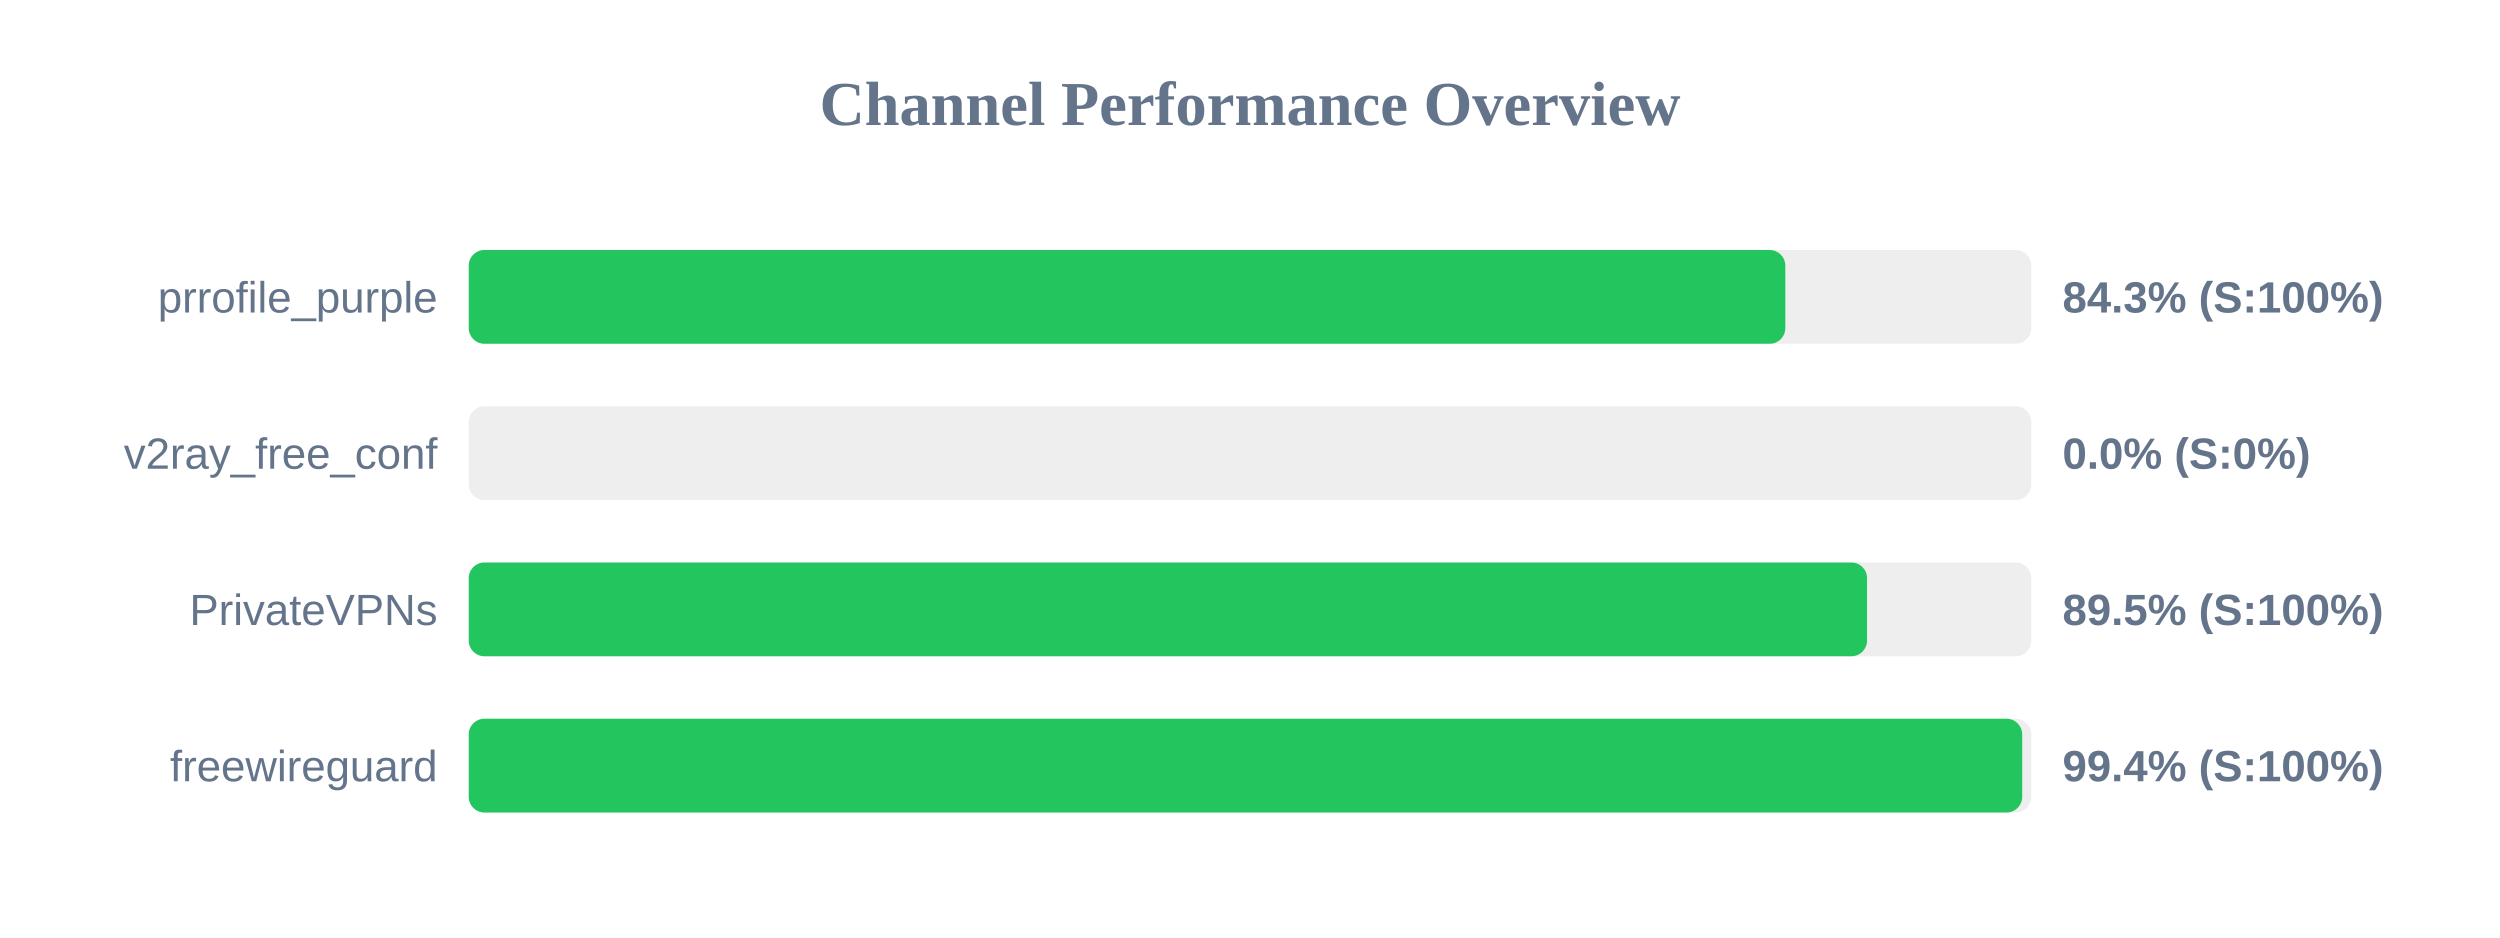
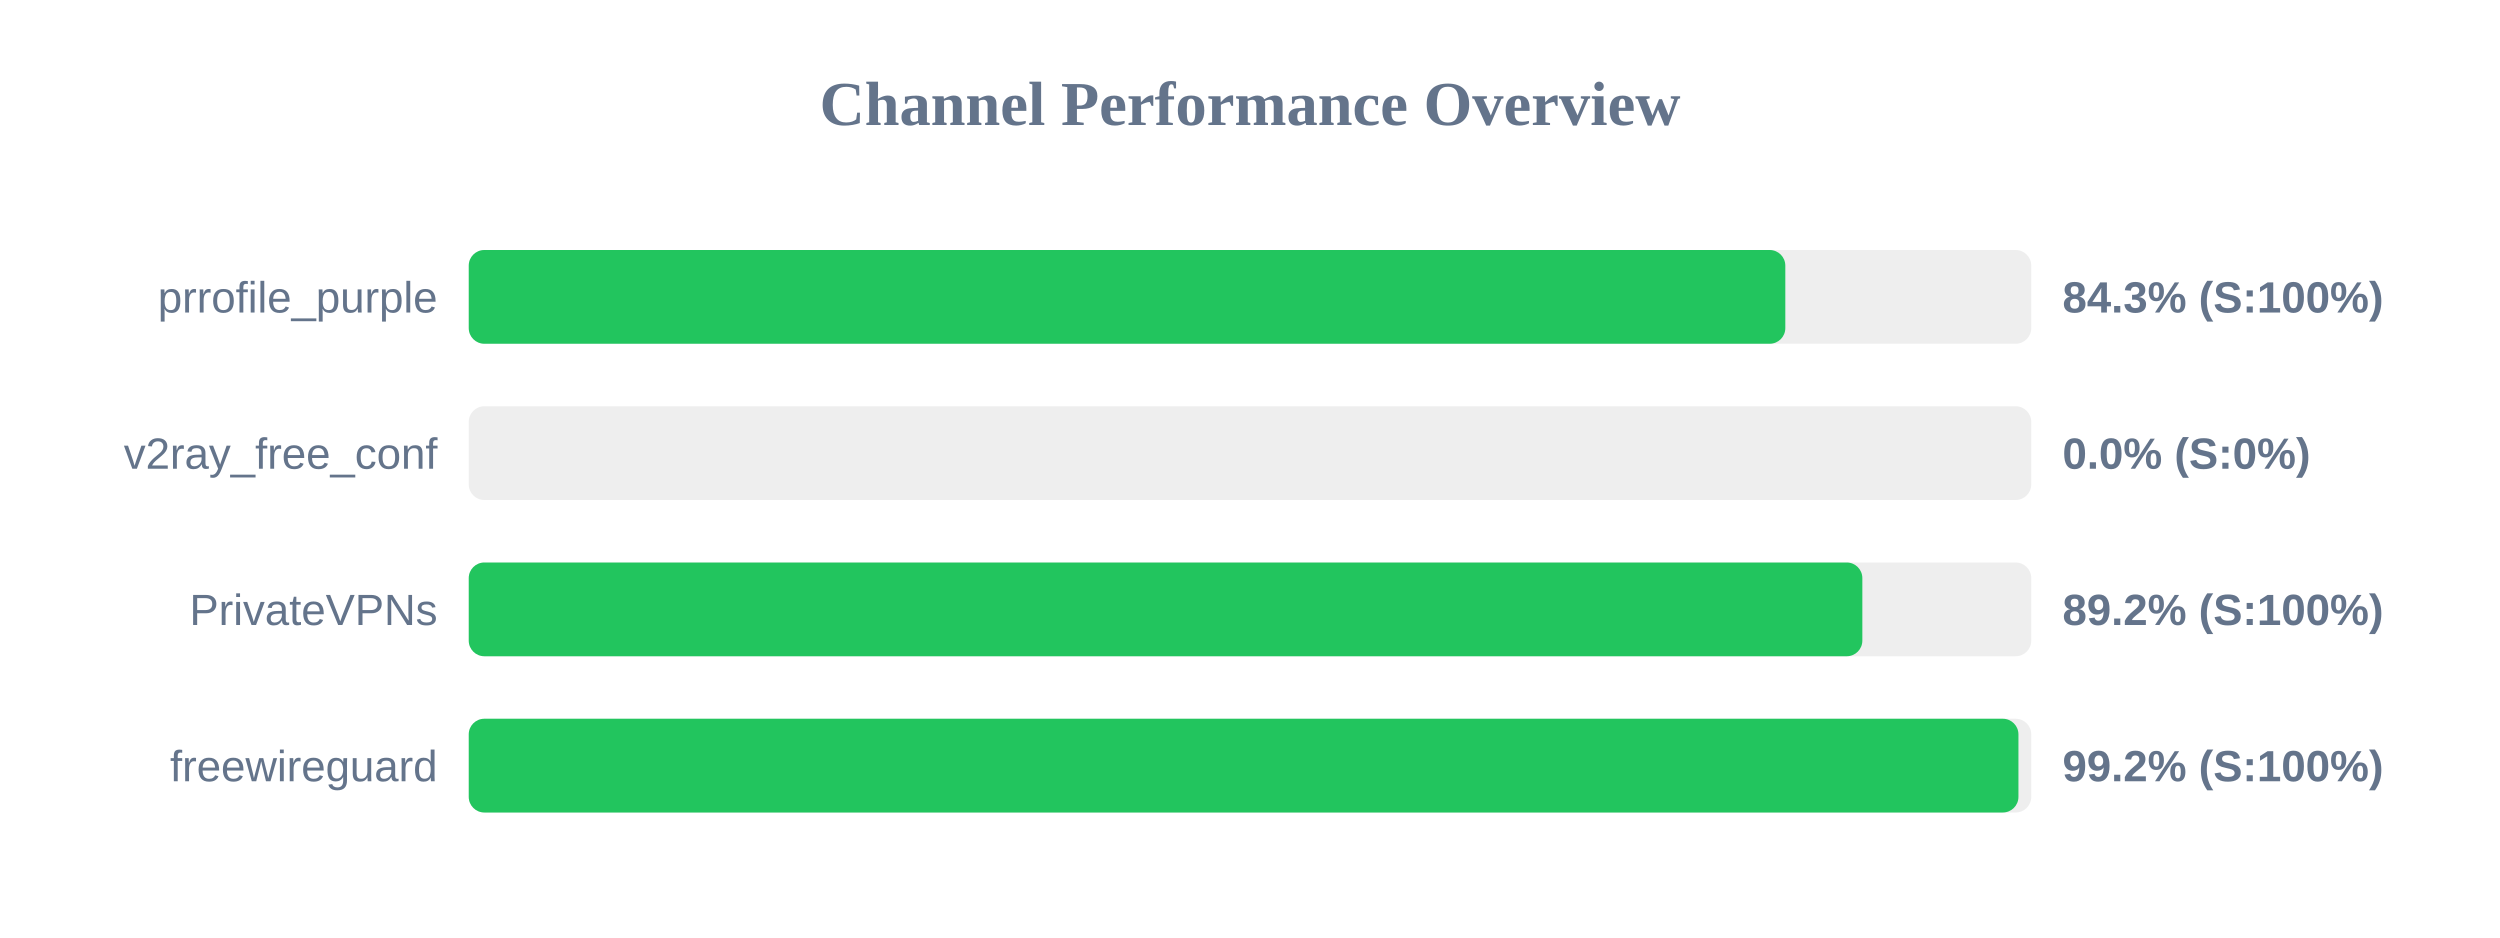
<svg xmlns="http://www.w3.org/2000/svg" width="800" height="300" version="1.1">
  <style>
        .row { font: 14px Arial; fill: #64748b; }
        .score { font: bold 14px Arial; fill: #64748b; }
    </style>
  <text x="400" y="40" text-anchor="middle" font-size="20px" font-weight="bold" fill="#64748b">Channel Performance Overview</text>
  <rect x="150" y="80" width="500" height="30" fill="#eee" rx="5" />
  <rect x="150" y="80" width="421.3" height="30" fill="#22c55e" rx="5" />
  <text x="140" y="100" text-anchor="end" class="row">prrofile_purple</text>
  <text x="660" y="100" text-anchor="start" class="score">84.3% (S:100%)</text>
  <rect x="150" y="130" width="500" height="30" fill="#eee" rx="5" />
  <rect x="150" y="130" width="0.0" height="30" fill="#ef4444" rx="5" />
  <text x="140" y="150" text-anchor="end" class="row">v2ray_free_conf</text>
  <text x="660" y="150" text-anchor="start" class="score">0.0% (S:0%)</text>
  <rect x="150" y="180" width="500" height="30" fill="#eee" rx="5" />
-   <rect x="150" y="180" width="447.45" height="30" fill="#22c55e" rx="5" />
+   <rect x="150" y="180" width="445.95" height="30" fill="#22c55e" rx="5" />
  <text x="140" y="200" text-anchor="end" class="row">PrivateVPNs</text>
-   <text x="660" y="200" text-anchor="start" class="score">89.5% (S:100%)</text>
+   <text x="660" y="200" text-anchor="start" class="score">89.2% (S:100%)</text>
  <rect x="150" y="230" width="500" height="30" fill="#eee" rx="5" />
-   <rect x="150" y="230" width="497.1" height="30" fill="#22c55e" rx="5" />
+   <rect x="150" y="230" width="495.9" height="30" fill="#22c55e" rx="5" />
  <text x="140" y="250" text-anchor="end" class="row">freewireguard</text>
-   <text x="660" y="250" text-anchor="start" class="score">99.4% (S:100%)</text>
+   <text x="660" y="250" text-anchor="start" class="score">99.2% (S:100%)</text>
</svg>
